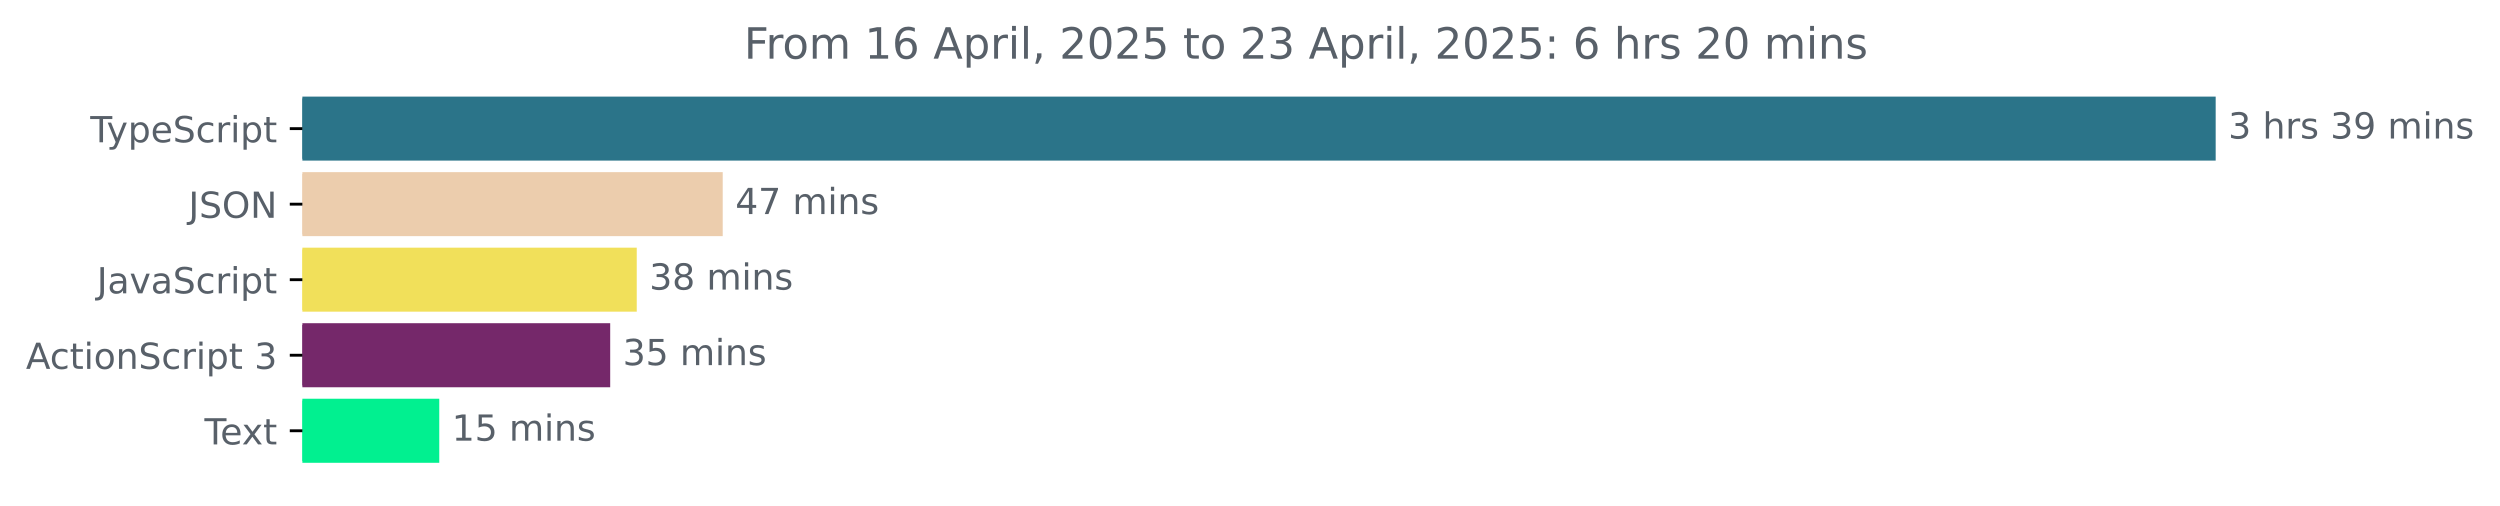
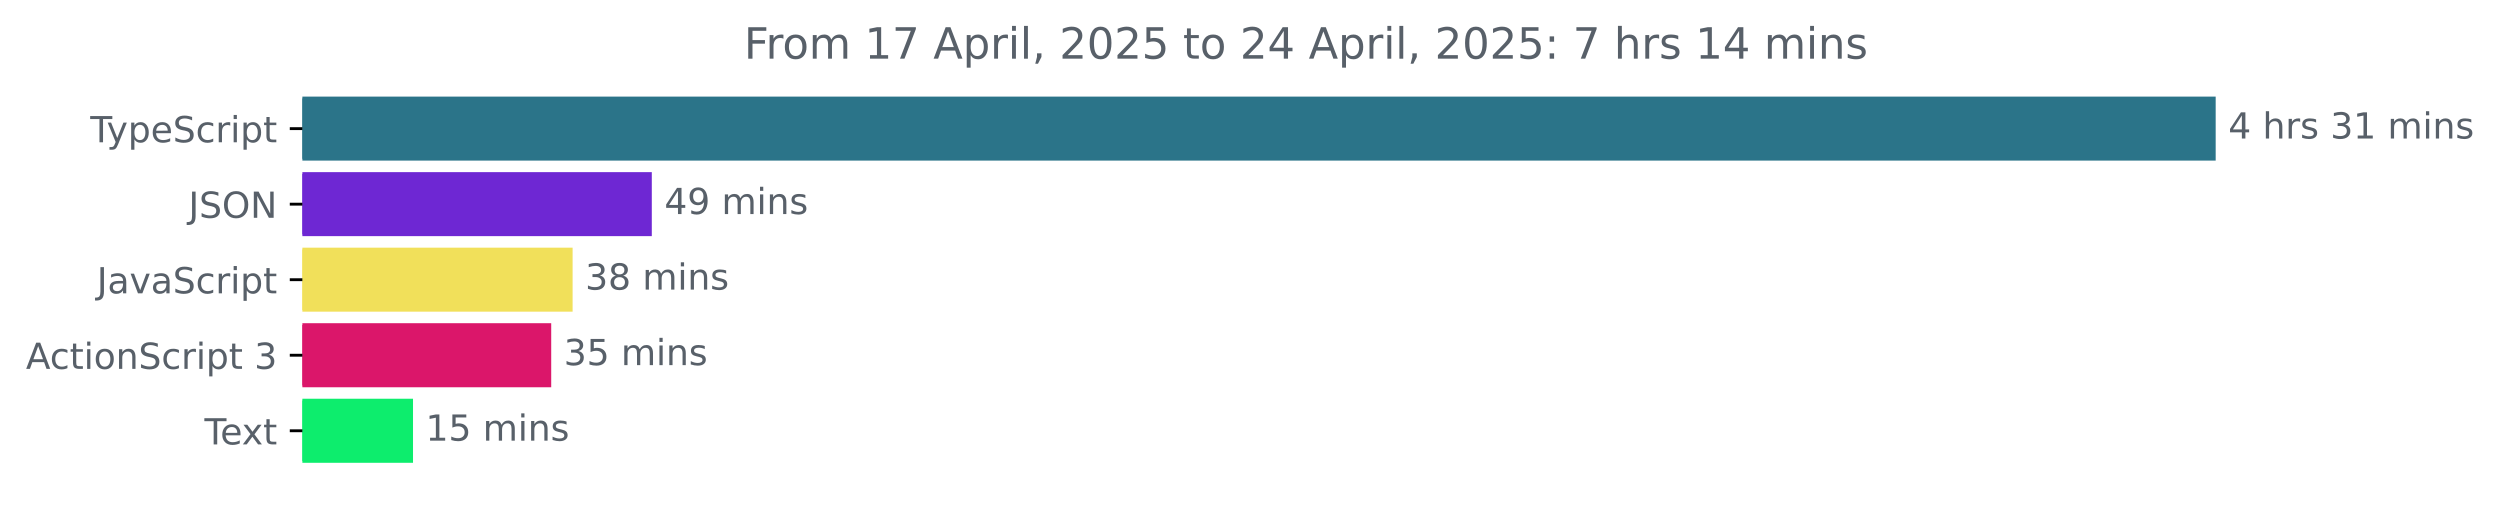
<svg xmlns="http://www.w3.org/2000/svg" xmlns:xlink="http://www.w3.org/1999/xlink" width="695.038pt" height="140.398pt" viewBox="0 0 695.038 140.398" version="1.1">
  <defs>
    <style type="text/css">*{stroke-linejoin: round; stroke-linecap: butt}</style>
  </defs>
  <g id="figure_1">
    <g id="patch_1">
      <path d="M 0 140.398  L 695.038 140.398  L 695.038 0  L 0 0  L 0 140.398  z " style="fill: none" />
    </g>
    <g id="axes_1">
      <g id="patch_2">
-         <path d="M 84.064 27.358  L 615.493 27.358  L 615.493 44.158  L 84.064 44.158  z " clip-path="url(#p93169e0854)" style="fill: #2b7489; stroke: #2b7489; stroke-linejoin: miter" />
+         <path d="M 84.064 27.358  L 615.493 27.358  L 615.493 44.158  L 84.064 44.158  z " clip-path="url(#pb7f1106e83)" style="fill: #2b7489; stroke: #2b7489; stroke-linejoin: miter" />
      </g>
      <g id="patch_3">
-         <path d="M 84.064 48.358  L 200.427 48.358  L 200.427 65.158  L 84.064 65.158  z " clip-path="url(#p93169e0854)" style="fill: #eccdad; stroke: #eccdad; stroke-linejoin: miter" />
+         <path d="M 84.064 48.358  L 180.711 48.358  L 180.711 65.158  L 84.064 65.158  z " clip-path="url(#pb7f1106e83)" style="fill: #6e27d3; stroke: #6e27d3; stroke-linejoin: miter" />
      </g>
      <g id="patch_4">
-         <path d="M 84.064 69.358  L 176.527 69.358  L 176.527 86.158  L 84.064 86.158  z " clip-path="url(#p93169e0854)" style="fill: #f1e05a; stroke: #f1e05a; stroke-linejoin: miter" />
+         <path d="M 84.064 69.358  L 158.695 69.358  L 158.695 86.158  L 84.064 86.158  z " clip-path="url(#pb7f1106e83)" style="fill: #f1e05a; stroke: #f1e05a; stroke-linejoin: miter" />
      </g>
      <g id="patch_5">
-         <path d="M 84.064 90.358  L 169.144 90.358  L 169.144 107.158  L 84.064 107.158  z " clip-path="url(#p93169e0854)" style="fill: #75286a; stroke: #75286a; stroke-linejoin: miter" />
+         <path d="M 84.064 90.358  L 152.745 90.358  L 152.745 107.158  L 84.064 107.158  z " clip-path="url(#pb7f1106e83)" style="fill: #db166a; stroke: #db166a; stroke-linejoin: miter" />
      </g>
      <g id="patch_6">
-         <path d="M 84.064 111.358  L 121.621 111.358  L 121.621 128.158  L 84.064 128.158  z " clip-path="url(#p93169e0854)" style="fill: #01f090; stroke: #01f090; stroke-linejoin: miter" />
+         <path d="M 84.064 111.358  L 114.325 111.358  L 114.325 128.158  L 84.064 128.158  z " clip-path="url(#pb7f1106e83)" style="fill: #0ded6d; stroke: #0ded6d; stroke-linejoin: miter" />
      </g>
      <g id="matplotlib.axis_1" />
      <g id="matplotlib.axis_2">
        <g id="ytick_1">
          <g id="line2d_1">
            <defs>
-               <path id="m0fd3815d77" d="M 0 0  L -3.5 0  " style="stroke: #000000; stroke-width: 0.8" />
+               <path id="m2d04102d46" d="M 0 0  L -3.5 0  " style="stroke: #000000; stroke-width: 0.8" />
            </defs>
            <g>
-               <use xlink:href="#m0fd3815d77" x="84.064" y="35.758" style="stroke: #000000; stroke-width: 0.8" />
+               <use xlink:href="#m2d04102d46" x="84.064" y="35.758" style="stroke: #000000; stroke-width: 0.8" />
            </g>
          </g>
          <g id="text_1">
            <g style="fill: #586069" transform="translate(25.09375 39.55734) scale(0.1 -0.1)">
              <defs>
                <path id="DejaVuSans-54" d="M -19 4666  L 3928 4666  L 3928 4134  L 2272 4134  L 2272 0  L 1638 0  L 1638 4134  L -19 4134  L -19 4666  z " transform="scale(0.015625)" />
                <path id="DejaVuSans-79" d="M 2059 -325  Q 1816 -950 1584 -1140  Q 1353 -1331 966 -1331  L 506 -1331  L 506 -850  L 844 -850  Q 1081 -850 1212 -737  Q 1344 -625 1503 -206  L 1606 56  L 191 3500  L 800 3500  L 1894 763  L 2988 3500  L 3597 3500  L 2059 -325  z " transform="scale(0.015625)" />
                <path id="DejaVuSans-70" d="M 1159 525  L 1159 -1331  L 581 -1331  L 581 3500  L 1159 3500  L 1159 2969  Q 1341 3281 1617 3432  Q 1894 3584 2278 3584  Q 2916 3584 3314 3078  Q 3713 2572 3713 1747  Q 3713 922 3314 415  Q 2916 -91 2278 -91  Q 1894 -91 1617 61  Q 1341 213 1159 525  z M 3116 1747  Q 3116 2381 2855 2742  Q 2594 3103 2138 3103  Q 1681 3103 1420 2742  Q 1159 2381 1159 1747  Q 1159 1113 1420 752  Q 1681 391 2138 391  Q 2594 391 2855 752  Q 3116 1113 3116 1747  z " transform="scale(0.015625)" />
                <path id="DejaVuSans-65" d="M 3597 1894  L 3597 1613  L 953 1613  Q 991 1019 1311 708  Q 1631 397 2203 397  Q 2534 397 2845 478  Q 3156 559 3463 722  L 3463 178  Q 3153 47 2828 -22  Q 2503 -91 2169 -91  Q 1331 -91 842 396  Q 353 884 353 1716  Q 353 2575 817 3079  Q 1281 3584 2069 3584  Q 2775 3584 3186 3129  Q 3597 2675 3597 1894  z M 3022 2063  Q 3016 2534 2758 2815  Q 2500 3097 2075 3097  Q 1594 3097 1305 2825  Q 1016 2553 972 2059  L 3022 2063  z " transform="scale(0.015625)" />
                <path id="DejaVuSans-53" d="M 3425 4513  L 3425 3897  Q 3066 4069 2747 4153  Q 2428 4238 2131 4238  Q 1616 4238 1336 4038  Q 1056 3838 1056 3469  Q 1056 3159 1242 3001  Q 1428 2844 1947 2747  L 2328 2669  Q 3034 2534 3370 2195  Q 3706 1856 3706 1288  Q 3706 609 3251 259  Q 2797 -91 1919 -91  Q 1588 -91 1214 -16  Q 841 59 441 206  L 441 856  Q 825 641 1194 531  Q 1563 422 1919 422  Q 2459 422 2753 634  Q 3047 847 3047 1241  Q 3047 1584 2836 1778  Q 2625 1972 2144 2069  L 1759 2144  Q 1053 2284 737 2584  Q 422 2884 422 3419  Q 422 4038 858 4394  Q 1294 4750 2059 4750  Q 2388 4750 2728 4690  Q 3069 4631 3425 4513  z " transform="scale(0.015625)" />
                <path id="DejaVuSans-63" d="M 3122 3366  L 3122 2828  Q 2878 2963 2633 3030  Q 2388 3097 2138 3097  Q 1578 3097 1268 2742  Q 959 2388 959 1747  Q 959 1106 1268 751  Q 1578 397 2138 397  Q 2388 397 2633 464  Q 2878 531 3122 666  L 3122 134  Q 2881 22 2623 -34  Q 2366 -91 2075 -91  Q 1284 -91 818 406  Q 353 903 353 1747  Q 353 2603 823 3093  Q 1294 3584 2113 3584  Q 2378 3584 2631 3529  Q 2884 3475 3122 3366  z " transform="scale(0.015625)" />
                <path id="DejaVuSans-72" d="M 2631 2963  Q 2534 3019 2420 3045  Q 2306 3072 2169 3072  Q 1681 3072 1420 2755  Q 1159 2438 1159 1844  L 1159 0  L 581 0  L 581 3500  L 1159 3500  L 1159 2956  Q 1341 3275 1631 3429  Q 1922 3584 2338 3584  Q 2397 3584 2469 3576  Q 2541 3569 2628 3553  L 2631 2963  z " transform="scale(0.015625)" />
                <path id="DejaVuSans-69" d="M 603 3500  L 1178 3500  L 1178 0  L 603 0  L 603 3500  z M 603 4863  L 1178 4863  L 1178 4134  L 603 4134  L 603 4863  z " transform="scale(0.015625)" />
                <path id="DejaVuSans-74" d="M 1172 4494  L 1172 3500  L 2356 3500  L 2356 3053  L 1172 3053  L 1172 1153  Q 1172 725 1289 603  Q 1406 481 1766 481  L 2356 481  L 2356 0  L 1766 0  Q 1100 0 847 248  Q 594 497 594 1153  L 594 3053  L 172 3053  L 172 3500  L 594 3500  L 594 4494  L 1172 4494  z " transform="scale(0.015625)" />
              </defs>
              <use xlink:href="#DejaVuSans-54" />
              <use xlink:href="#DejaVuSans-79" x="45.459" />
              <use xlink:href="#DejaVuSans-70" x="104.639" />
              <use xlink:href="#DejaVuSans-65" x="168.115" />
              <use xlink:href="#DejaVuSans-53" x="229.639" />
              <use xlink:href="#DejaVuSans-63" x="293.115" />
              <use xlink:href="#DejaVuSans-72" x="348.096" />
              <use xlink:href="#DejaVuSans-69" x="389.209" />
              <use xlink:href="#DejaVuSans-70" x="416.992" />
              <use xlink:href="#DejaVuSans-74" x="480.469" />
            </g>
          </g>
        </g>
        <g id="ytick_2">
          <g id="line2d_2">
            <g>
-               <use xlink:href="#m0fd3815d77" x="84.064" y="56.758" style="stroke: #000000; stroke-width: 0.8" />
+               <use xlink:href="#m2d04102d46" x="84.064" y="56.758" style="stroke: #000000; stroke-width: 0.8" />
            </g>
          </g>
          <g id="text_2">
            <g style="fill: #586069" transform="translate(52.4125 60.55734) scale(0.1 -0.1)">
              <defs>
                <path id="DejaVuSans-4a" d="M 628 4666  L 1259 4666  L 1259 325  Q 1259 -519 939 -900  Q 619 -1281 -91 -1281  L -331 -1281  L -331 -750  L -134 -750  Q 284 -750 456 -515  Q 628 -281 628 325  L 628 4666  z " transform="scale(0.015625)" />
                <path id="DejaVuSans-4f" d="M 2522 4238  Q 1834 4238 1429 3725  Q 1025 3213 1025 2328  Q 1025 1447 1429 934  Q 1834 422 2522 422  Q 3209 422 3611 934  Q 4013 1447 4013 2328  Q 4013 3213 3611 3725  Q 3209 4238 2522 4238  z M 2522 4750  Q 3503 4750 4090 4092  Q 4678 3434 4678 2328  Q 4678 1225 4090 567  Q 3503 -91 2522 -91  Q 1538 -91 948 565  Q 359 1222 359 2328  Q 359 3434 948 4092  Q 1538 4750 2522 4750  z " transform="scale(0.015625)" />
                <path id="DejaVuSans-4e" d="M 628 4666  L 1478 4666  L 3547 763  L 3547 4666  L 4159 4666  L 4159 0  L 3309 0  L 1241 3903  L 1241 0  L 628 0  L 628 4666  z " transform="scale(0.015625)" />
              </defs>
              <use xlink:href="#DejaVuSans-4a" />
              <use xlink:href="#DejaVuSans-53" x="29.492" />
              <use xlink:href="#DejaVuSans-4f" x="92.969" />
              <use xlink:href="#DejaVuSans-4e" x="171.68" />
            </g>
          </g>
        </g>
        <g id="ytick_3">
          <g id="line2d_3">
            <g>
-               <use xlink:href="#m0fd3815d77" x="84.064" y="77.758" style="stroke: #000000; stroke-width: 0.8" />
+               <use xlink:href="#m2d04102d46" x="84.064" y="77.758" style="stroke: #000000; stroke-width: 0.8" />
            </g>
          </g>
          <g id="text_3">
            <g style="fill: #586069" transform="translate(26.93437 81.55734) scale(0.1 -0.1)">
              <defs>
                <path id="DejaVuSans-61" d="M 2194 1759  Q 1497 1759 1228 1600  Q 959 1441 959 1056  Q 959 750 1161 570  Q 1363 391 1709 391  Q 2188 391 2477 730  Q 2766 1069 2766 1631  L 2766 1759  L 2194 1759  z M 3341 1997  L 3341 0  L 2766 0  L 2766 531  Q 2569 213 2275 61  Q 1981 -91 1556 -91  Q 1019 -91 701 211  Q 384 513 384 1019  Q 384 1609 779 1909  Q 1175 2209 1959 2209  L 2766 2209  L 2766 2266  Q 2766 2663 2505 2880  Q 2244 3097 1772 3097  Q 1472 3097 1187 3025  Q 903 2953 641 2809  L 641 3341  Q 956 3463 1253 3523  Q 1550 3584 1831 3584  Q 2591 3584 2966 3190  Q 3341 2797 3341 1997  z " transform="scale(0.015625)" />
                <path id="DejaVuSans-76" d="M 191 3500  L 800 3500  L 1894 563  L 2988 3500  L 3597 3500  L 2284 0  L 1503 0  L 191 3500  z " transform="scale(0.015625)" />
              </defs>
              <use xlink:href="#DejaVuSans-4a" />
              <use xlink:href="#DejaVuSans-61" x="29.492" />
              <use xlink:href="#DejaVuSans-76" x="90.771" />
              <use xlink:href="#DejaVuSans-61" x="149.951" />
              <use xlink:href="#DejaVuSans-53" x="211.23" />
              <use xlink:href="#DejaVuSans-63" x="274.707" />
              <use xlink:href="#DejaVuSans-72" x="329.688" />
              <use xlink:href="#DejaVuSans-69" x="370.801" />
              <use xlink:href="#DejaVuSans-70" x="398.584" />
              <use xlink:href="#DejaVuSans-74" x="462.061" />
            </g>
          </g>
        </g>
        <g id="ytick_4">
          <g id="line2d_4">
            <g>
-               <use xlink:href="#m0fd3815d77" x="84.064" y="98.758" style="stroke: #000000; stroke-width: 0.8" />
+               <use xlink:href="#m2d04102d46" x="84.064" y="98.758" style="stroke: #000000; stroke-width: 0.8" />
            </g>
          </g>
          <g id="text_4">
            <g style="fill: #586069" transform="translate(7.2 102.5573) scale(0.1 -0.1)">
              <defs>
                <path id="DejaVuSans-41" d="M 2188 4044  L 1331 1722  L 3047 1722  L 2188 4044  z M 1831 4666  L 2547 4666  L 4325 0  L 3669 0  L 3244 1197  L 1141 1197  L 716 0  L 50 0  L 1831 4666  z " transform="scale(0.015625)" />
                <path id="DejaVuSans-6f" d="M 1959 3097  Q 1497 3097 1228 2736  Q 959 2375 959 1747  Q 959 1119 1226 758  Q 1494 397 1959 397  Q 2419 397 2687 759  Q 2956 1122 2956 1747  Q 2956 2369 2687 2733  Q 2419 3097 1959 3097  z M 1959 3584  Q 2709 3584 3137 3096  Q 3566 2609 3566 1747  Q 3566 888 3137 398  Q 2709 -91 1959 -91  Q 1206 -91 779 398  Q 353 888 353 1747  Q 353 2609 779 3096  Q 1206 3584 1959 3584  z " transform="scale(0.015625)" />
                <path id="DejaVuSans-6e" d="M 3513 2113  L 3513 0  L 2938 0  L 2938 2094  Q 2938 2591 2744 2837  Q 2550 3084 2163 3084  Q 1697 3084 1428 2787  Q 1159 2491 1159 1978  L 1159 0  L 581 0  L 581 3500  L 1159 3500  L 1159 2956  Q 1366 3272 1645 3428  Q 1925 3584 2291 3584  Q 2894 3584 3203 3211  Q 3513 2838 3513 2113  z " transform="scale(0.015625)" />
                <path id="DejaVuSans-20" transform="scale(0.015625)" />
                <path id="DejaVuSans-33" d="M 2597 2516  Q 3050 2419 3304 2112  Q 3559 1806 3559 1356  Q 3559 666 3084 287  Q 2609 -91 1734 -91  Q 1441 -91 1130 -33  Q 819 25 488 141  L 488 750  Q 750 597 1062 519  Q 1375 441 1716 441  Q 2309 441 2620 675  Q 2931 909 2931 1356  Q 2931 1769 2642 2001  Q 2353 2234 1838 2234  L 1294 2234  L 1294 2753  L 1863 2753  Q 2328 2753 2575 2939  Q 2822 3125 2822 3475  Q 2822 3834 2567 4026  Q 2313 4219 1838 4219  Q 1578 4219 1281 4162  Q 984 4106 628 3988  L 628 4550  Q 988 4650 1302 4700  Q 1616 4750 1894 4750  Q 2613 4750 3031 4423  Q 3450 4097 3450 3541  Q 3450 3153 3228 2886  Q 3006 2619 2597 2516  z " transform="scale(0.015625)" />
              </defs>
              <use xlink:href="#DejaVuSans-41" />
              <use xlink:href="#DejaVuSans-63" x="66.658" />
              <use xlink:href="#DejaVuSans-74" x="121.639" />
              <use xlink:href="#DejaVuSans-69" x="160.848" />
              <use xlink:href="#DejaVuSans-6f" x="188.631" />
              <use xlink:href="#DejaVuSans-6e" x="249.812" />
              <use xlink:href="#DejaVuSans-53" x="313.191" />
              <use xlink:href="#DejaVuSans-63" x="376.668" />
              <use xlink:href="#DejaVuSans-72" x="431.648" />
              <use xlink:href="#DejaVuSans-69" x="472.762" />
              <use xlink:href="#DejaVuSans-70" x="500.545" />
              <use xlink:href="#DejaVuSans-74" x="564.021" />
              <use xlink:href="#DejaVuSans-20" x="603.23" />
              <use xlink:href="#DejaVuSans-33" x="635.018" />
            </g>
          </g>
        </g>
        <g id="ytick_5">
          <g id="line2d_5">
            <g>
-               <use xlink:href="#m0fd3815d77" x="84.064" y="119.758" style="stroke: #000000; stroke-width: 0.8" />
+               <use xlink:href="#m2d04102d46" x="84.064" y="119.758" style="stroke: #000000; stroke-width: 0.8" />
            </g>
          </g>
          <g id="text_5">
            <g style="fill: #586069" transform="translate(56.83906 123.5573) scale(0.1 -0.1)">
              <defs>
                <path id="DejaVuSans-78" d="M 3513 3500  L 2247 1797  L 3578 0  L 2900 0  L 1881 1375  L 863 0  L 184 0  L 1544 1831  L 300 3500  L 978 3500  L 1906 2253  L 2834 3500  L 3513 3500  z " transform="scale(0.015625)" />
              </defs>
              <use xlink:href="#DejaVuSans-54" />
              <use xlink:href="#DejaVuSans-65" x="44.084" />
              <use xlink:href="#DejaVuSans-78" x="103.857" />
              <use xlink:href="#DejaVuSans-74" x="163.037" />
            </g>
          </g>
        </g>
      </g>
      <g id="text_6">
        <g style="fill: #586069" transform="translate(619.4926 38.5175) scale(0.1 -0.1)">
          <defs>
+             <path id="DejaVuSans-34" d="M 2419 4116  L 825 1625  L 2419 1625  L 2419 4116  z M 2253 4666  L 3047 4666  L 3047 1625  L 3713 1625  L 3713 1100  L 3047 1100  L 3047 0  L 2419 0  L 2419 1100  L 313 1100  L 313 1709  L 2253 4666  z " transform="scale(0.015625)" />
            <path id="DejaVuSans-68" d="M 3513 2113  L 3513 0  L 2938 0  L 2938 2094  Q 2938 2591 2744 2837  Q 2550 3084 2163 3084  Q 1697 3084 1428 2787  Q 1159 2491 1159 1978  L 1159 0  L 581 0  L 581 4863  L 1159 4863  L 1159 2956  Q 1366 3272 1645 3428  Q 1925 3584 2291 3584  Q 2894 3584 3203 3211  Q 3513 2838 3513 2113  z " transform="scale(0.015625)" />
            <path id="DejaVuSans-73" d="M 2834 3397  L 2834 2853  Q 2591 2978 2328 3040  Q 2066 3103 1784 3103  Q 1356 3103 1142 2972  Q 928 2841 928 2578  Q 928 2378 1081 2264  Q 1234 2150 1697 2047  L 1894 2003  Q 2506 1872 2764 1633  Q 3022 1394 3022 966  Q 3022 478 2636 193  Q 2250 -91 1575 -91  Q 1294 -91 989 -36  Q 684 19 347 128  L 347 722  Q 666 556 975 473  Q 1284 391 1588 391  Q 1994 391 2212 530  Q 2431 669 2431 922  Q 2431 1156 2273 1281  Q 2116 1406 1581 1522  L 1381 1569  Q 847 1681 609 1914  Q 372 2147 372 2553  Q 372 3047 722 3315  Q 1072 3584 1716 3584  Q 2034 3584 2315 3537  Q 2597 3491 2834 3397  z " transform="scale(0.015625)" />
-             <path id="DejaVuSans-39" d="M 703 97  L 703 672  Q 941 559 1184 500  Q 1428 441 1663 441  Q 2288 441 2617 861  Q 2947 1281 2994 2138  Q 2813 1869 2534 1725  Q 2256 1581 1919 1581  Q 1219 1581 811 2004  Q 403 2428 403 3163  Q 403 3881 828 4315  Q 1253 4750 1959 4750  Q 2769 4750 3195 4129  Q 3622 3509 3622 2328  Q 3622 1225 3098 567  Q 2575 -91 1691 -91  Q 1453 -91 1209 -44  Q 966 3 703 97  z M 1959 2075  Q 2384 2075 2632 2365  Q 2881 2656 2881 3163  Q 2881 3666 2632 3958  Q 2384 4250 1959 4250  Q 1534 4250 1286 3958  Q 1038 3666 1038 3163  Q 1038 2656 1286 2365  Q 1534 2075 1959 2075  z " transform="scale(0.015625)" />
+             <path id="DejaVuSans-31" d="M 794 531  L 1825 531  L 1825 4091  L 703 3866  L 703 4441  L 1819 4666  L 2450 4666  L 2450 531  L 3481 531  L 3481 0  L 794 0  L 794 531  z " transform="scale(0.015625)" />
            <path id="DejaVuSans-6d" d="M 3328 2828  Q 3544 3216 3844 3400  Q 4144 3584 4550 3584  Q 5097 3584 5394 3201  Q 5691 2819 5691 2113  L 5691 0  L 5113 0  L 5113 2094  Q 5113 2597 4934 2840  Q 4756 3084 4391 3084  Q 3944 3084 3684 2787  Q 3425 2491 3425 1978  L 3425 0  L 2847 0  L 2847 2094  Q 2847 2600 2669 2842  Q 2491 3084 2119 3084  Q 1678 3084 1418 2786  Q 1159 2488 1159 1978  L 1159 0  L 581 0  L 581 3500  L 1159 3500  L 1159 2956  Q 1356 3278 1631 3431  Q 1906 3584 2284 3584  Q 2666 3584 2933 3390  Q 3200 3197 3328 2828  z " transform="scale(0.015625)" />
          </defs>
-           <use xlink:href="#DejaVuSans-33" />
+           <use xlink:href="#DejaVuSans-34" />
          <use xlink:href="#DejaVuSans-20" x="63.623" />
          <use xlink:href="#DejaVuSans-68" x="95.41" />
          <use xlink:href="#DejaVuSans-72" x="158.789" />
          <use xlink:href="#DejaVuSans-73" x="199.902" />
          <use xlink:href="#DejaVuSans-20" x="252.002" />
          <use xlink:href="#DejaVuSans-33" x="283.789" />
-           <use xlink:href="#DejaVuSans-39" x="347.412" />
+           <use xlink:href="#DejaVuSans-31" x="347.412" />
          <use xlink:href="#DejaVuSans-20" x="411.035" />
          <use xlink:href="#DejaVuSans-6d" x="442.822" />
          <use xlink:href="#DejaVuSans-69" x="540.234" />
          <use xlink:href="#DejaVuSans-6e" x="568.018" />
          <use xlink:href="#DejaVuSans-73" x="631.396" />
        </g>
      </g>
      <g id="text_7">
-         <g style="fill: #586069" transform="translate(204.4265 59.5175) scale(0.1 -0.1)">
-           <defs>
-             <path id="DejaVuSans-34" d="M 2419 4116  L 825 1625  L 2419 1625  L 2419 4116  z M 2253 4666  L 3047 4666  L 3047 1625  L 3713 1625  L 3713 1100  L 3047 1100  L 3047 0  L 2419 0  L 2419 1100  L 313 1100  L 313 1709  L 2253 4666  z " transform="scale(0.015625)" />
-             <path id="DejaVuSans-37" d="M 525 4666  L 3525 4666  L 3525 4397  L 1831 0  L 1172 0  L 2766 4134  L 525 4134  L 525 4666  z " transform="scale(0.015625)" />
+         <g style="fill: #586069" transform="translate(184.7106 59.5175) scale(0.1 -0.1)">
+           <defs>
+             <path id="DejaVuSans-39" d="M 703 97  L 703 672  Q 941 559 1184 500  Q 1428 441 1663 441  Q 2288 441 2617 861  Q 2947 1281 2994 2138  Q 2813 1869 2534 1725  Q 2256 1581 1919 1581  Q 1219 1581 811 2004  Q 403 2428 403 3163  Q 403 3881 828 4315  Q 1253 4750 1959 4750  Q 2769 4750 3195 4129  Q 3622 3509 3622 2328  Q 3622 1225 3098 567  Q 2575 -91 1691 -91  Q 1453 -91 1209 -44  Q 966 3 703 97  z M 1959 2075  Q 2384 2075 2632 2365  Q 2881 2656 2881 3163  Q 2881 3666 2632 3958  Q 2384 4250 1959 4250  Q 1534 4250 1286 3958  Q 1038 3666 1038 3163  Q 1038 2656 1286 2365  Q 1534 2075 1959 2075  z " transform="scale(0.015625)" />
          </defs>
          <use xlink:href="#DejaVuSans-34" />
-           <use xlink:href="#DejaVuSans-37" x="63.623" />
+           <use xlink:href="#DejaVuSans-39" x="63.623" />
          <use xlink:href="#DejaVuSans-20" x="127.246" />
          <use xlink:href="#DejaVuSans-6d" x="159.033" />
          <use xlink:href="#DejaVuSans-69" x="256.445" />
          <use xlink:href="#DejaVuSans-6e" x="284.229" />
          <use xlink:href="#DejaVuSans-73" x="347.607" />
        </g>
      </g>
      <g id="text_8">
-         <g style="fill: #586069" transform="translate(180.5265 80.5175) scale(0.1 -0.1)">
+         <g style="fill: #586069" transform="translate(162.6953 80.5175) scale(0.1 -0.1)">
          <defs>
            <path id="DejaVuSans-38" d="M 2034 2216  Q 1584 2216 1326 1975  Q 1069 1734 1069 1313  Q 1069 891 1326 650  Q 1584 409 2034 409  Q 2484 409 2743 651  Q 3003 894 3003 1313  Q 3003 1734 2745 1975  Q 2488 2216 2034 2216  z M 1403 2484  Q 997 2584 770 2862  Q 544 3141 544 3541  Q 544 4100 942 4425  Q 1341 4750 2034 4750  Q 2731 4750 3128 4425  Q 3525 4100 3525 3541  Q 3525 3141 3298 2862  Q 3072 2584 2669 2484  Q 3125 2378 3379 2068  Q 3634 1759 3634 1313  Q 3634 634 3220 271  Q 2806 -91 2034 -91  Q 1263 -91 848 271  Q 434 634 434 1313  Q 434 1759 690 2068  Q 947 2378 1403 2484  z M 1172 3481  Q 1172 3119 1398 2916  Q 1625 2713 2034 2713  Q 2441 2713 2670 2916  Q 2900 3119 2900 3481  Q 2900 3844 2670 4047  Q 2441 4250 2034 4250  Q 1625 4250 1398 4047  Q 1172 3844 1172 3481  z " transform="scale(0.015625)" />
          </defs>
          <use xlink:href="#DejaVuSans-33" />
          <use xlink:href="#DejaVuSans-38" x="63.623" />
          <use xlink:href="#DejaVuSans-20" x="127.246" />
          <use xlink:href="#DejaVuSans-6d" x="159.033" />
          <use xlink:href="#DejaVuSans-69" x="256.445" />
          <use xlink:href="#DejaVuSans-6e" x="284.229" />
          <use xlink:href="#DejaVuSans-73" x="347.607" />
        </g>
      </g>
      <g id="text_9">
-         <g style="fill: #586069" transform="translate(173.1443 101.5175) scale(0.1 -0.1)">
+         <g style="fill: #586069" transform="translate(156.7452 101.5175) scale(0.1 -0.1)">
          <defs>
            <path id="DejaVuSans-35" d="M 691 4666  L 3169 4666  L 3169 4134  L 1269 4134  L 1269 2991  Q 1406 3038 1543 3061  Q 1681 3084 1819 3084  Q 2600 3084 3056 2656  Q 3513 2228 3513 1497  Q 3513 744 3044 326  Q 2575 -91 1722 -91  Q 1428 -91 1123 -41  Q 819 9 494 109  L 494 744  Q 775 591 1075 516  Q 1375 441 1709 441  Q 2250 441 2565 725  Q 2881 1009 2881 1497  Q 2881 1984 2565 2268  Q 2250 2553 1709 2553  Q 1456 2553 1204 2497  Q 953 2441 691 2322  L 691 4666  z " transform="scale(0.015625)" />
          </defs>
          <use xlink:href="#DejaVuSans-33" />
          <use xlink:href="#DejaVuSans-35" x="63.623" />
          <use xlink:href="#DejaVuSans-20" x="127.246" />
          <use xlink:href="#DejaVuSans-6d" x="159.033" />
          <use xlink:href="#DejaVuSans-69" x="256.445" />
          <use xlink:href="#DejaVuSans-6e" x="284.229" />
          <use xlink:href="#DejaVuSans-73" x="347.607" />
        </g>
      </g>
      <g id="text_10">
-         <g style="fill: #586069" transform="translate(125.6212 122.5175) scale(0.1 -0.1)">
-           <defs>
-             <path id="DejaVuSans-31" d="M 794 531  L 1825 531  L 1825 4091  L 703 3866  L 703 4441  L 1819 4666  L 2450 4666  L 2450 531  L 3481 531  L 3481 0  L 794 0  L 794 531  z " transform="scale(0.015625)" />
-           </defs>
+         <g style="fill: #586069" transform="translate(118.3246 122.5175) scale(0.1 -0.1)">
          <use xlink:href="#DejaVuSans-31" />
          <use xlink:href="#DejaVuSans-35" x="63.623" />
          <use xlink:href="#DejaVuSans-20" x="127.246" />
          <use xlink:href="#DejaVuSans-6d" x="159.033" />
          <use xlink:href="#DejaVuSans-69" x="256.445" />
          <use xlink:href="#DejaVuSans-6e" x="284.229" />
          <use xlink:href="#DejaVuSans-73" x="347.607" />
        </g>
      </g>
      <g id="text_11">
        <g style="fill: #586069" transform="translate(206.8428 16.31812) scale(0.12 -0.12)">
          <defs>
            <path id="DejaVuSans-46" d="M 628 4666  L 3309 4666  L 3309 4134  L 1259 4134  L 1259 2759  L 3109 2759  L 3109 2228  L 1259 2228  L 1259 0  L 628 0  L 628 4666  z " transform="scale(0.015625)" />
-             <path id="DejaVuSans-36" d="M 2113 2584  Q 1688 2584 1439 2293  Q 1191 2003 1191 1497  Q 1191 994 1439 701  Q 1688 409 2113 409  Q 2538 409 2786 701  Q 3034 994 3034 1497  Q 3034 2003 2786 2293  Q 2538 2584 2113 2584  z M 3366 4563  L 3366 3988  Q 3128 4100 2886 4159  Q 2644 4219 2406 4219  Q 1781 4219 1451 3797  Q 1122 3375 1075 2522  Q 1259 2794 1537 2939  Q 1816 3084 2150 3084  Q 2853 3084 3261 2657  Q 3669 2231 3669 1497  Q 3669 778 3244 343  Q 2819 -91 2113 -91  Q 1303 -91 875 529  Q 447 1150 447 2328  Q 447 3434 972 4092  Q 1497 4750 2381 4750  Q 2619 4750 2861 4703  Q 3103 4656 3366 4563  z " transform="scale(0.015625)" />
+             <path id="DejaVuSans-37" d="M 525 4666  L 3525 4666  L 3525 4397  L 1831 0  L 1172 0  L 2766 4134  L 525 4134  L 525 4666  z " transform="scale(0.015625)" />
            <path id="DejaVuSans-6c" d="M 603 4863  L 1178 4863  L 1178 0  L 603 0  L 603 4863  z " transform="scale(0.015625)" />
            <path id="DejaVuSans-2c" d="M 750 794  L 1409 794  L 1409 256  L 897 -744  L 494 -744  L 750 256  L 750 794  z " transform="scale(0.015625)" />
            <path id="DejaVuSans-32" d="M 1228 531  L 3431 531  L 3431 0  L 469 0  L 469 531  Q 828 903 1448 1529  Q 2069 2156 2228 2338  Q 2531 2678 2651 2914  Q 2772 3150 2772 3378  Q 2772 3750 2511 3984  Q 2250 4219 1831 4219  Q 1534 4219 1204 4116  Q 875 4013 500 3803  L 500 4441  Q 881 4594 1212 4672  Q 1544 4750 1819 4750  Q 2544 4750 2975 4387  Q 3406 4025 3406 3419  Q 3406 3131 3298 2873  Q 3191 2616 2906 2266  Q 2828 2175 2409 1742  Q 1991 1309 1228 531  z " transform="scale(0.015625)" />
            <path id="DejaVuSans-30" d="M 2034 4250  Q 1547 4250 1301 3770  Q 1056 3291 1056 2328  Q 1056 1369 1301 889  Q 1547 409 2034 409  Q 2525 409 2770 889  Q 3016 1369 3016 2328  Q 3016 3291 2770 3770  Q 2525 4250 2034 4250  z M 2034 4750  Q 2819 4750 3233 4129  Q 3647 3509 3647 2328  Q 3647 1150 3233 529  Q 2819 -91 2034 -91  Q 1250 -91 836 529  Q 422 1150 422 2328  Q 422 3509 836 4129  Q 1250 4750 2034 4750  z " transform="scale(0.015625)" />
            <path id="DejaVuSans-3a" d="M 750 794  L 1409 794  L 1409 0  L 750 0  L 750 794  z M 750 3309  L 1409 3309  L 1409 2516  L 750 2516  L 750 3309  z " transform="scale(0.015625)" />
          </defs>
          <use xlink:href="#DejaVuSans-46" />
          <use xlink:href="#DejaVuSans-72" x="50.27" />
          <use xlink:href="#DejaVuSans-6f" x="89.133" />
          <use xlink:href="#DejaVuSans-6d" x="150.314" />
          <use xlink:href="#DejaVuSans-20" x="247.727" />
          <use xlink:href="#DejaVuSans-31" x="279.514" />
-           <use xlink:href="#DejaVuSans-36" x="343.137" />
+           <use xlink:href="#DejaVuSans-37" x="343.137" />
          <use xlink:href="#DejaVuSans-20" x="406.76" />
          <use xlink:href="#DejaVuSans-41" x="438.547" />
          <use xlink:href="#DejaVuSans-70" x="506.955" />
          <use xlink:href="#DejaVuSans-72" x="570.432" />
          <use xlink:href="#DejaVuSans-69" x="611.545" />
          <use xlink:href="#DejaVuSans-6c" x="639.328" />
          <use xlink:href="#DejaVuSans-2c" x="667.111" />
          <use xlink:href="#DejaVuSans-20" x="698.898" />
          <use xlink:href="#DejaVuSans-32" x="730.686" />
          <use xlink:href="#DejaVuSans-30" x="794.309" />
          <use xlink:href="#DejaVuSans-32" x="857.932" />
          <use xlink:href="#DejaVuSans-35" x="921.555" />
          <use xlink:href="#DejaVuSans-20" x="985.178" />
          <use xlink:href="#DejaVuSans-74" x="1016.965" />
          <use xlink:href="#DejaVuSans-6f" x="1056.174" />
          <use xlink:href="#DejaVuSans-20" x="1117.355" />
          <use xlink:href="#DejaVuSans-32" x="1149.143" />
-           <use xlink:href="#DejaVuSans-33" x="1212.766" />
+           <use xlink:href="#DejaVuSans-34" x="1212.766" />
          <use xlink:href="#DejaVuSans-20" x="1276.389" />
          <use xlink:href="#DejaVuSans-41" x="1308.176" />
          <use xlink:href="#DejaVuSans-70" x="1376.584" />
          <use xlink:href="#DejaVuSans-72" x="1440.061" />
          <use xlink:href="#DejaVuSans-69" x="1481.174" />
          <use xlink:href="#DejaVuSans-6c" x="1508.957" />
          <use xlink:href="#DejaVuSans-2c" x="1536.74" />
          <use xlink:href="#DejaVuSans-20" x="1568.527" />
          <use xlink:href="#DejaVuSans-32" x="1600.314" />
          <use xlink:href="#DejaVuSans-30" x="1663.938" />
          <use xlink:href="#DejaVuSans-32" x="1727.561" />
          <use xlink:href="#DejaVuSans-35" x="1791.184" />
          <use xlink:href="#DejaVuSans-3a" x="1854.807" />
          <use xlink:href="#DejaVuSans-20" x="1888.498" />
-           <use xlink:href="#DejaVuSans-36" x="1920.285" />
+           <use xlink:href="#DejaVuSans-37" x="1920.285" />
          <use xlink:href="#DejaVuSans-20" x="1983.908" />
          <use xlink:href="#DejaVuSans-68" x="2015.695" />
          <use xlink:href="#DejaVuSans-72" x="2079.074" />
          <use xlink:href="#DejaVuSans-73" x="2120.188" />
          <use xlink:href="#DejaVuSans-20" x="2172.287" />
-           <use xlink:href="#DejaVuSans-32" x="2204.074" />
-           <use xlink:href="#DejaVuSans-30" x="2267.697" />
+           <use xlink:href="#DejaVuSans-31" x="2204.074" />
+           <use xlink:href="#DejaVuSans-34" x="2267.697" />
          <use xlink:href="#DejaVuSans-20" x="2331.32" />
          <use xlink:href="#DejaVuSans-6d" x="2363.107" />
          <use xlink:href="#DejaVuSans-69" x="2460.52" />
          <use xlink:href="#DejaVuSans-6e" x="2488.303" />
          <use xlink:href="#DejaVuSans-73" x="2551.682" />
        </g>
      </g>
    </g>
  </g>
  <defs>
-     <clipPath id="p93169e0854">
+     <clipPath id="pb7f1106e83">
      <rect x="84.064" y="22.318" width="558" height="110.88" />
    </clipPath>
  </defs>
</svg>
